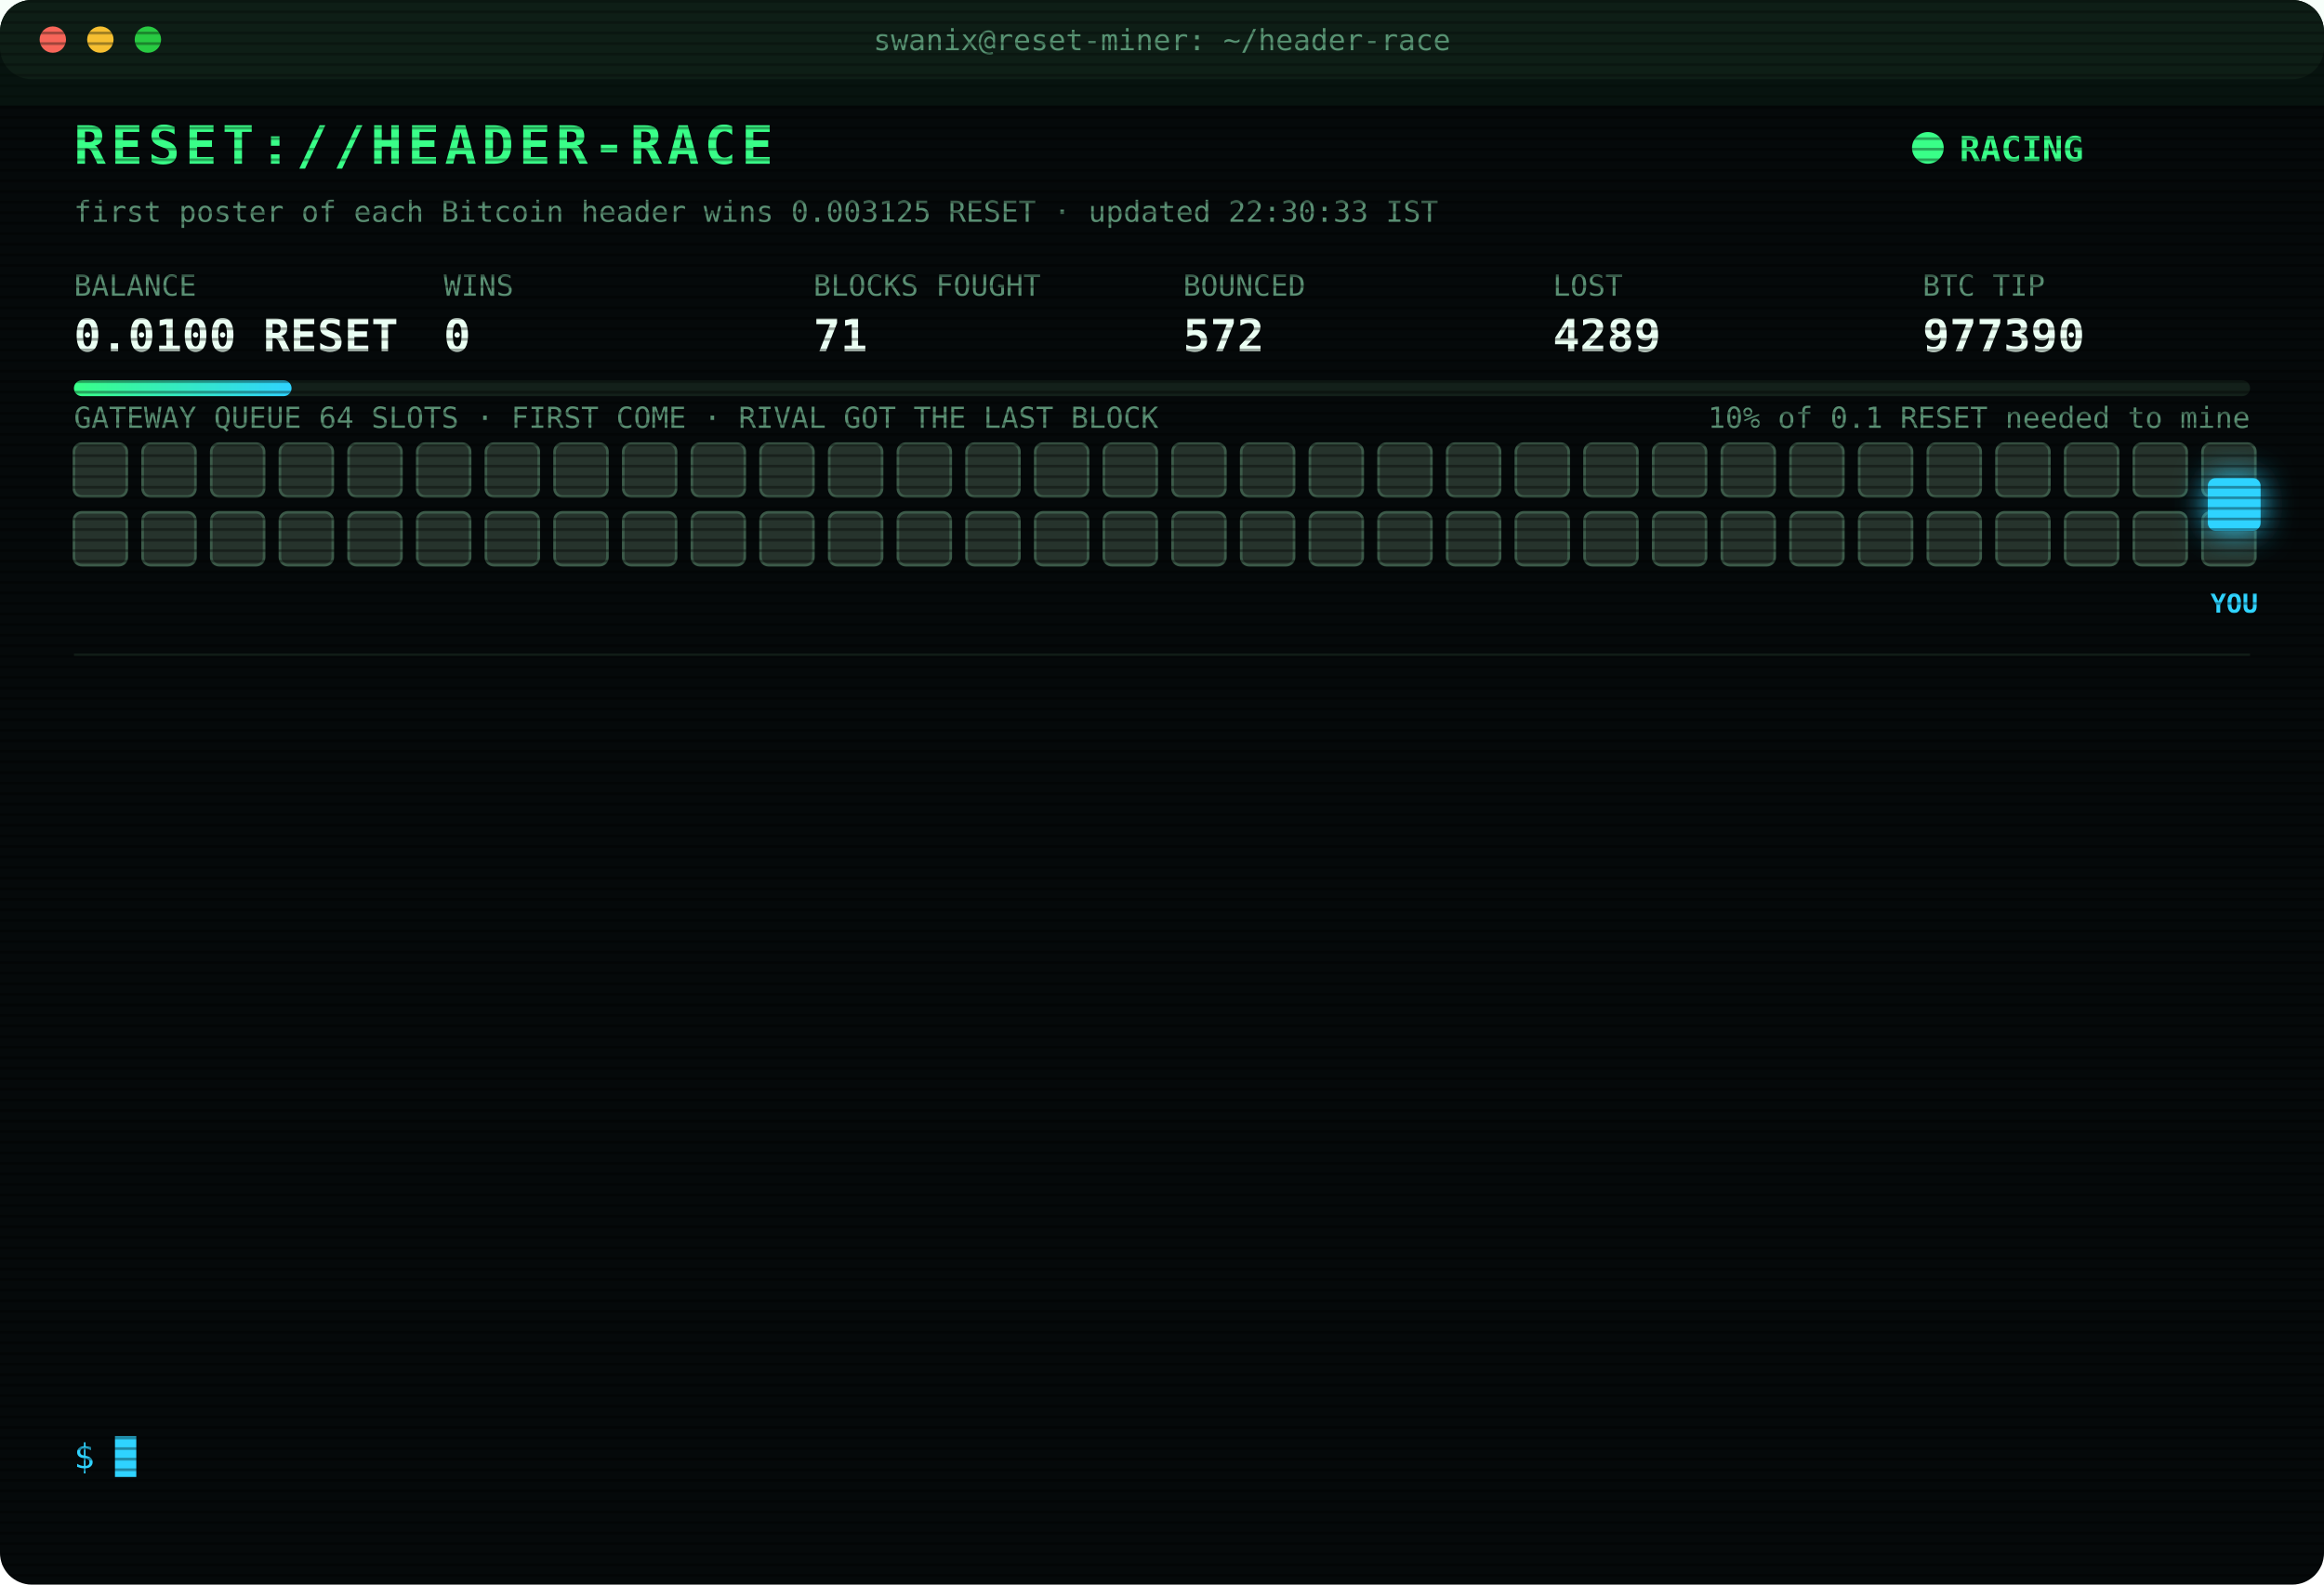
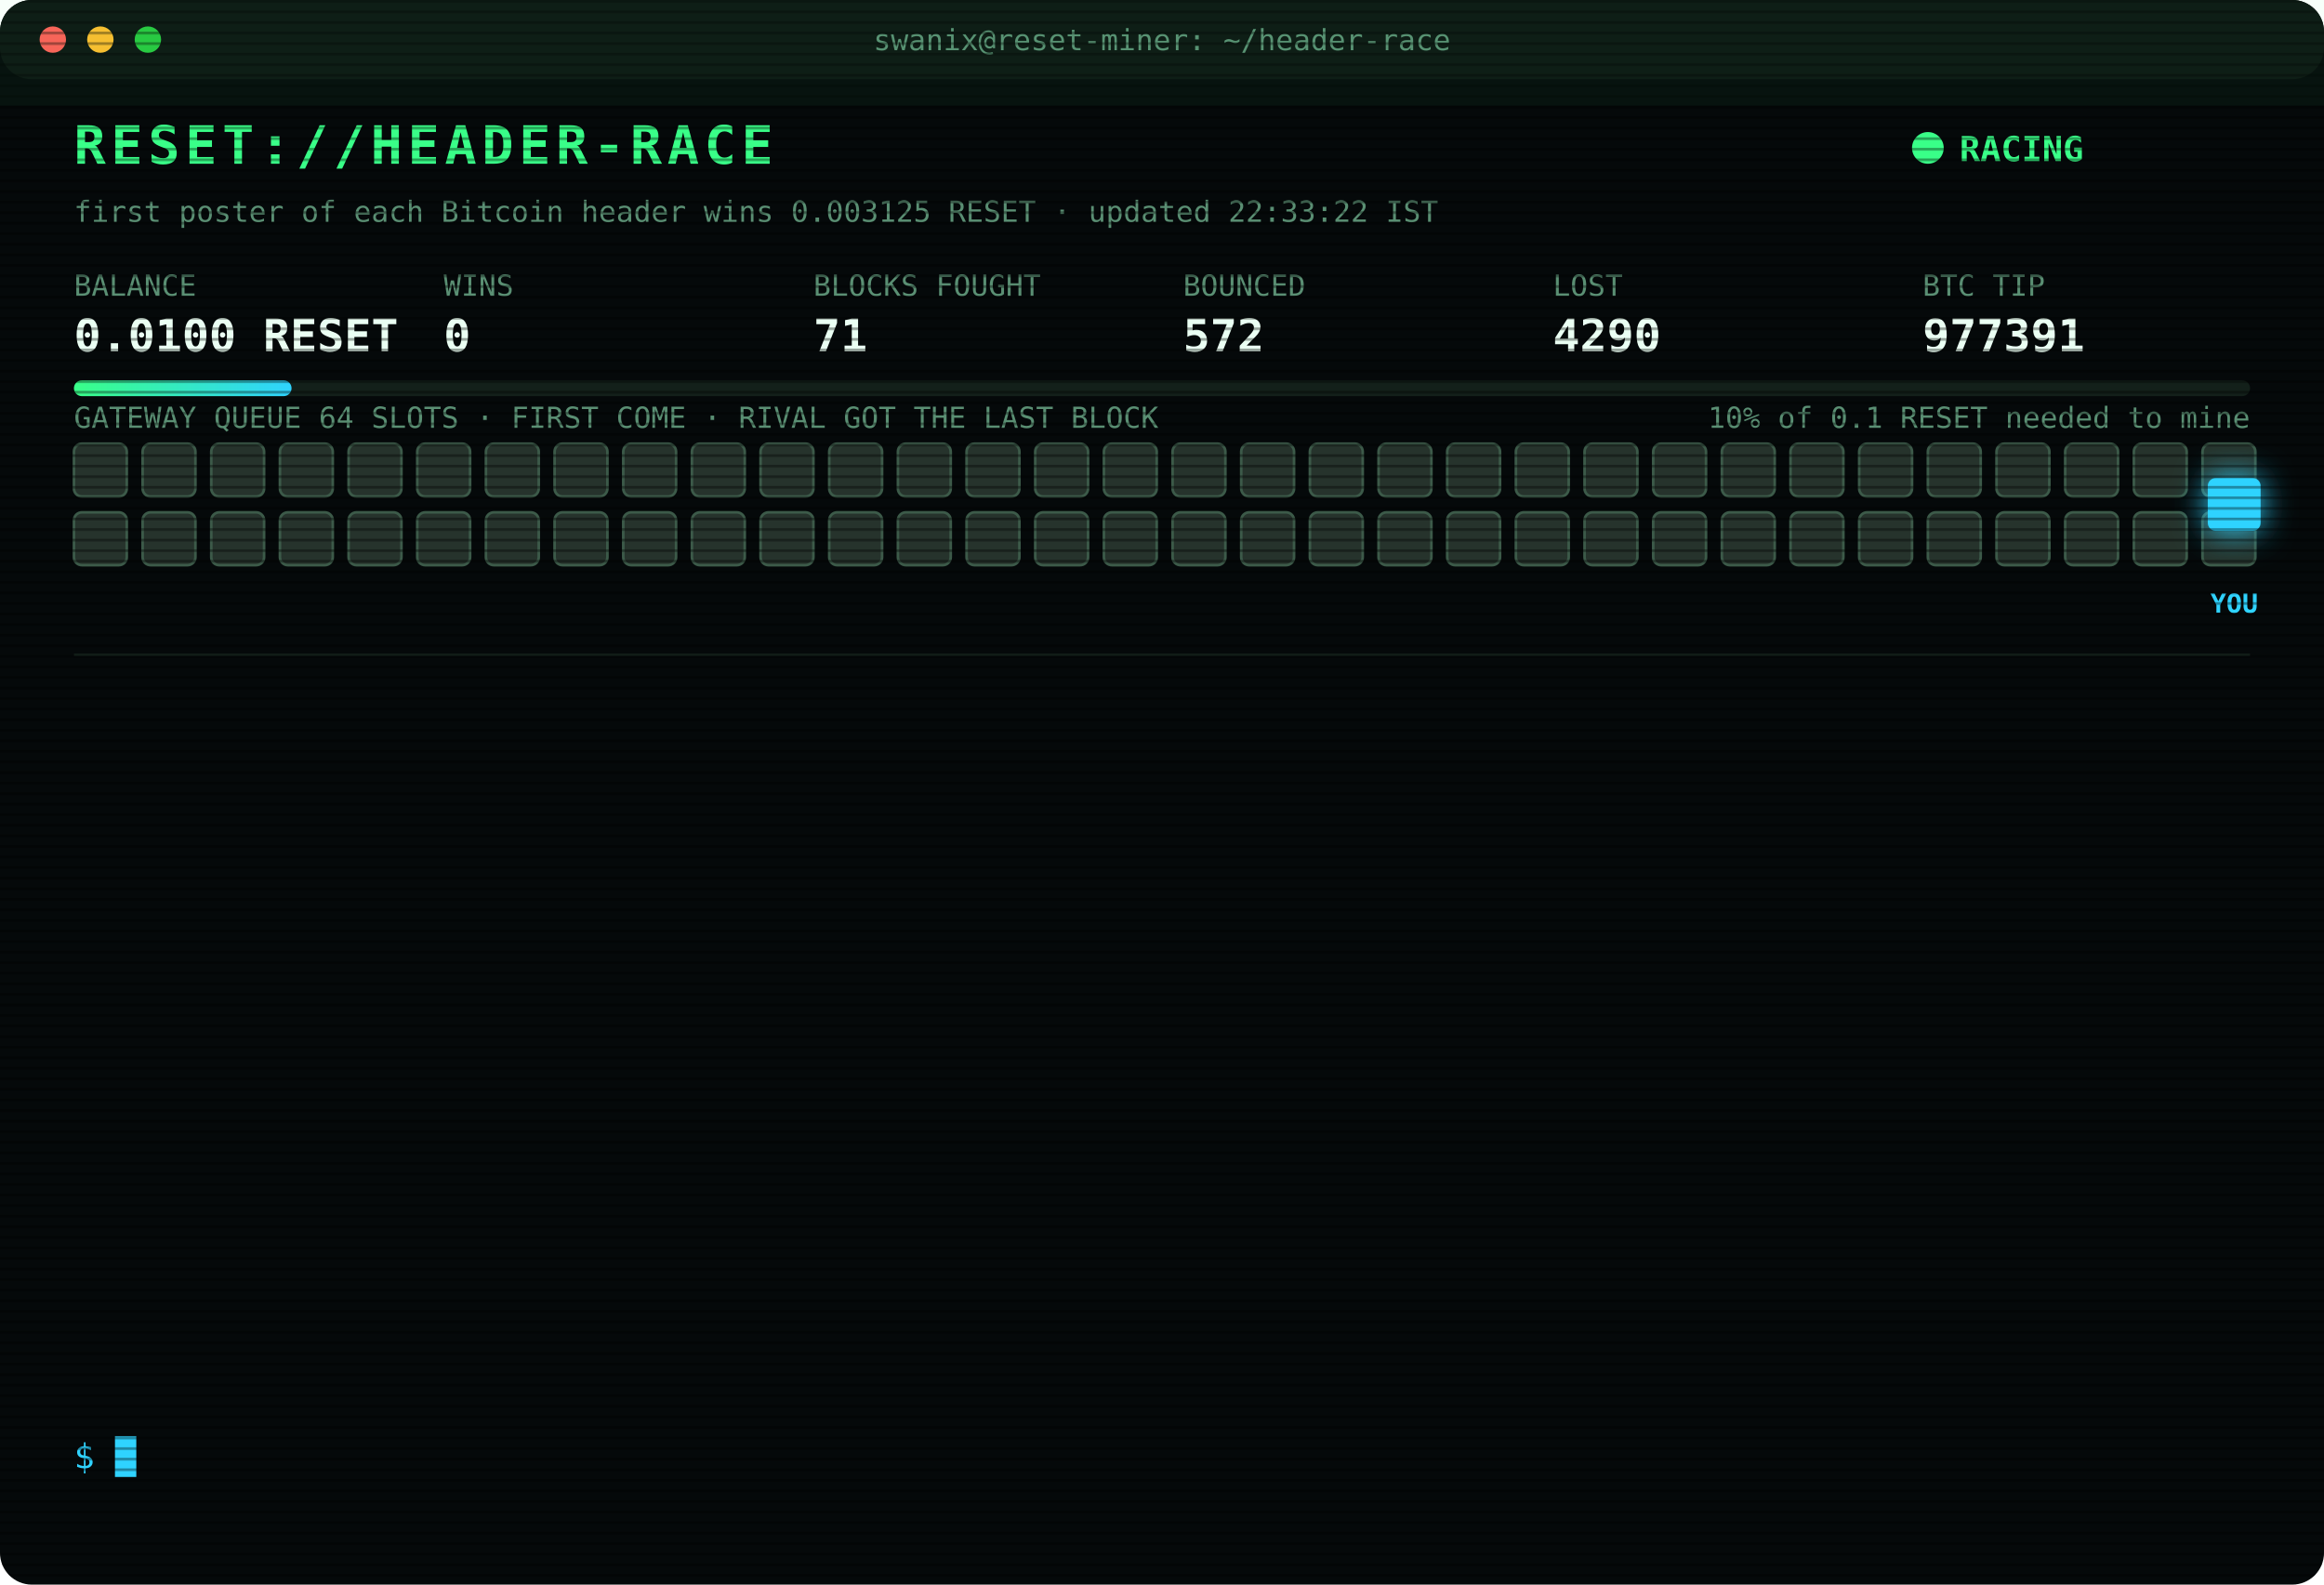
<svg xmlns="http://www.w3.org/2000/svg" width="880" height="600" viewBox="0 0 880 600" font-family="ui-monospace,SFMono-Regular,Menlo,Consolas,monospace">
  <style>
text{font-size:13px;fill:#7CFFB2}
.title{font-size:20px;font-weight:700;fill:#39FF88;letter-spacing:2px;animation:glitch 3s infinite steps(1)}
.sub{fill:#2fd3ff}.k{fill:#5a8f73;font-size:11px}.v{font-size:17px;font-weight:700;fill:#eafff3}
.ts{fill:#3f6b56}.boot{fill:#2fd3ff}.dim{fill:#5a8f73}.bad{fill:#ff4d6d}.warn{fill:#ffd23f}.mag{fill:#ff5cf0}.win{fill:#39FF88;font-weight:700}
.tag{font-size:10px;fill:#2fd3ff;font-weight:700}
.rival{fill:#26332c;stroke:#3c5a49;animation:jam 1.2s infinite alternate}
.idle{fill:#141c18;stroke:#22302a;animation:breathe 4s infinite}
.me{fill:#2fd3ff;filter:drop-shadow(0 0 6px #2fd3ff)}
.hover{animation:nudge 1.1s infinite ease-in-out}.bounce{animation:kick 1.4s infinite}
.ln{opacity:0;animation:in .4s forwards}
.cur{animation:blink 1s infinite steps(1)}
.scan{animation:scan 6s infinite linear}
.led{animation:blink 1.4s infinite}
@keyframes in{from{opacity:0;transform:translateX(-6px)}to{opacity:1;transform:none}}
@keyframes blink{50%{opacity:0}}
@keyframes jam{to{fill:#33463b}}
@keyframes breathe{50%{opacity:.4}}
@keyframes nudge{50%{transform:translateX(-10px)}}
@keyframes kick{0%,100%{transform:none}30%{transform:translateX(-14px)}55%{transform:translateX(10px) translateY(-6px)}}
@keyframes glitch{0%,92%{transform:none}93%{transform:translateX(2px);fill:#ff4d6d}95%{transform:translateX(-2px);fill:#2fd3ff}97%{transform:none}}
@keyframes scan{from{transform:translateY(-40px)}to{transform:translateY(600px)}}
</style>
  <defs>
    <pattern id="sl" width="4" height="4" patternUnits="userSpaceOnUse">
      <rect width="4" height="1" fill="#000" opacity=".35" />
    </pattern>
    <linearGradient id="bar">
      <stop offset="0" stop-color="#39FF88" />
      <stop offset="1" stop-color="#2fd3ff" />
    </linearGradient>
  </defs>
  <rect width="880" height="600" rx="12" fill="#05090a" />
  <rect width="880" height="30" rx="12" fill="#0d1512" />
  <circle cx="20" cy="15" r="5" fill="#ff5f57" />
  <circle cx="38" cy="15" r="5" fill="#febc2e" />
  <circle cx="56" cy="15" r="5" fill="#28c840" />
  <text x="440" y="19" text-anchor="middle" class="k">swanix@reset-miner: ~/header-race</text>
  <text x="28" y="62" class="title">RESET://HEADER-RACE</text>
  <circle class="led" cx="730" cy="56" r="6" fill="#39FF88" />
  <text x="742" y="61" class="win">RACING</text>
-   <text x="28" y="84" class="k">first poster of each Bitcoin header wins 0.003125 RESET · updated 22:30:33 IST</text>
+   <text x="28" y="84" class="k">first poster of each Bitcoin header wins 0.003125 RESET · updated 22:33:22 IST</text>
  <text x="28" y="112" class="k">BALANCE</text>
  <text x="28" y="133" class="v">0.0100 RESET</text>
  <text x="168" y="112" class="k">WINS</text>
  <text x="168" y="133" class="v">0</text>
  <text x="308" y="112" class="k">BLOCKS FOUGHT</text>
  <text x="308" y="133" class="v">71</text>
  <text x="448" y="112" class="k">BOUNCED</text>
  <text x="448" y="133" class="v">572</text>
  <text x="588" y="112" class="k">LOST</text>
-   <text x="588" y="133" class="v">4289</text>
+   <text x="588" y="133" class="v">4290</text>
  <text x="728" y="112" class="k">BTC TIP</text>
-   <text x="728" y="133" class="v">977390</text>
+   <text x="728" y="133" class="v">977391</text>
  <rect x="28" y="144" width="824" height="6" rx="3" fill="#13201a" />
  <rect x="28" y="144" width="82.4" height="6" rx="3" fill="url(#bar)" />
  <text x="852" y="162" text-anchor="end" class="k">10% of 0.1 RESET needed to mine</text>
  <text x="28" y="162" class="k">GATEWAY QUEUE 64 SLOTS · FIRST COME · RIVAL GOT THE LAST BLOCK</text>
  <rect class="rival" x="28" y="168" width="20" height="20" rx="3" style="animation-delay:0.00s" />
  <rect class="rival" x="54" y="168" width="20" height="20" rx="3" style="animation-delay:0.05s" />
  <rect class="rival" x="80" y="168" width="20" height="20" rx="3" style="animation-delay:0.10s" />
  <rect class="rival" x="106" y="168" width="20" height="20" rx="3" style="animation-delay:0.15s" />
  <rect class="rival" x="132" y="168" width="20" height="20" rx="3" style="animation-delay:0.20s" />
  <rect class="rival" x="158" y="168" width="20" height="20" rx="3" style="animation-delay:0.25s" />
  <rect class="rival" x="184" y="168" width="20" height="20" rx="3" style="animation-delay:0.30s" />
  <rect class="rival" x="210" y="168" width="20" height="20" rx="3" style="animation-delay:0.35s" />
  <rect class="rival" x="236" y="168" width="20" height="20" rx="3" style="animation-delay:0.40s" />
  <rect class="rival" x="262" y="168" width="20" height="20" rx="3" style="animation-delay:0.45s" />
  <rect class="rival" x="288" y="168" width="20" height="20" rx="3" style="animation-delay:0.50s" />
  <rect class="rival" x="314" y="168" width="20" height="20" rx="3" style="animation-delay:0.55s" />
  <rect class="rival" x="340" y="168" width="20" height="20" rx="3" style="animation-delay:0.60s" />
  <rect class="rival" x="366" y="168" width="20" height="20" rx="3" style="animation-delay:0.65s" />
  <rect class="rival" x="392" y="168" width="20" height="20" rx="3" style="animation-delay:0.70s" />
  <rect class="rival" x="418" y="168" width="20" height="20" rx="3" style="animation-delay:0.75s" />
  <rect class="rival" x="444" y="168" width="20" height="20" rx="3" style="animation-delay:0.80s" />
  <rect class="rival" x="470" y="168" width="20" height="20" rx="3" style="animation-delay:0.85s" />
  <rect class="rival" x="496" y="168" width="20" height="20" rx="3" style="animation-delay:0.90s" />
  <rect class="rival" x="522" y="168" width="20" height="20" rx="3" style="animation-delay:0.95s" />
  <rect class="rival" x="548" y="168" width="20" height="20" rx="3" style="animation-delay:1.00s" />
  <rect class="rival" x="574" y="168" width="20" height="20" rx="3" style="animation-delay:1.05s" />
  <rect class="rival" x="600" y="168" width="20" height="20" rx="3" style="animation-delay:1.10s" />
  <rect class="rival" x="626" y="168" width="20" height="20" rx="3" style="animation-delay:1.15s" />
  <rect class="rival" x="652" y="168" width="20" height="20" rx="3" style="animation-delay:1.20s" />
  <rect class="rival" x="678" y="168" width="20" height="20" rx="3" style="animation-delay:1.25s" />
  <rect class="rival" x="704" y="168" width="20" height="20" rx="3" style="animation-delay:1.30s" />
  <rect class="rival" x="730" y="168" width="20" height="20" rx="3" style="animation-delay:1.35s" />
  <rect class="rival" x="756" y="168" width="20" height="20" rx="3" style="animation-delay:1.40s" />
  <rect class="rival" x="782" y="168" width="20" height="20" rx="3" style="animation-delay:1.45s" />
  <rect class="rival" x="808" y="168" width="20" height="20" rx="3" style="animation-delay:1.50s" />
  <rect class="rival" x="834" y="168" width="20" height="20" rx="3" style="animation-delay:1.55s" />
  <rect class="rival" x="28" y="194" width="20" height="20" rx="3" style="animation-delay:1.60s" />
  <rect class="rival" x="54" y="194" width="20" height="20" rx="3" style="animation-delay:1.65s" />
  <rect class="rival" x="80" y="194" width="20" height="20" rx="3" style="animation-delay:1.70s" />
  <rect class="rival" x="106" y="194" width="20" height="20" rx="3" style="animation-delay:1.75s" />
  <rect class="rival" x="132" y="194" width="20" height="20" rx="3" style="animation-delay:1.80s" />
  <rect class="rival" x="158" y="194" width="20" height="20" rx="3" style="animation-delay:1.85s" />
  <rect class="rival" x="184" y="194" width="20" height="20" rx="3" style="animation-delay:1.90s" />
  <rect class="rival" x="210" y="194" width="20" height="20" rx="3" style="animation-delay:1.95s" />
  <rect class="rival" x="236" y="194" width="20" height="20" rx="3" style="animation-delay:2.00s" />
  <rect class="rival" x="262" y="194" width="20" height="20" rx="3" style="animation-delay:2.05s" />
  <rect class="rival" x="288" y="194" width="20" height="20" rx="3" style="animation-delay:2.10s" />
  <rect class="rival" x="314" y="194" width="20" height="20" rx="3" style="animation-delay:2.15s" />
  <rect class="rival" x="340" y="194" width="20" height="20" rx="3" style="animation-delay:2.20s" />
  <rect class="rival" x="366" y="194" width="20" height="20" rx="3" style="animation-delay:2.25s" />
  <rect class="rival" x="392" y="194" width="20" height="20" rx="3" style="animation-delay:2.30s" />
  <rect class="rival" x="418" y="194" width="20" height="20" rx="3" style="animation-delay:2.35s" />
  <rect class="rival" x="444" y="194" width="20" height="20" rx="3" style="animation-delay:2.40s" />
  <rect class="rival" x="470" y="194" width="20" height="20" rx="3" style="animation-delay:2.45s" />
  <rect class="rival" x="496" y="194" width="20" height="20" rx="3" style="animation-delay:2.50s" />
  <rect class="rival" x="522" y="194" width="20" height="20" rx="3" style="animation-delay:2.55s" />
  <rect class="rival" x="548" y="194" width="20" height="20" rx="3" style="animation-delay:2.60s" />
  <rect class="rival" x="574" y="194" width="20" height="20" rx="3" style="animation-delay:2.65s" />
  <rect class="rival" x="600" y="194" width="20" height="20" rx="3" style="animation-delay:2.70s" />
  <rect class="rival" x="626" y="194" width="20" height="20" rx="3" style="animation-delay:2.75s" />
  <rect class="rival" x="652" y="194" width="20" height="20" rx="3" style="animation-delay:2.80s" />
  <rect class="rival" x="678" y="194" width="20" height="20" rx="3" style="animation-delay:2.85s" />
  <rect class="rival" x="704" y="194" width="20" height="20" rx="3" style="animation-delay:2.90s" />
  <rect class="rival" x="730" y="194" width="20" height="20" rx="3" style="animation-delay:2.95s" />
  <rect class="rival" x="756" y="194" width="20" height="20" rx="3" style="animation-delay:3.00s" />
  <rect class="rival" x="782" y="194" width="20" height="20" rx="3" style="animation-delay:3.05s" />
  <rect class="rival" x="808" y="194" width="20" height="20" rx="3" style="animation-delay:3.10s" />
  <rect class="rival" x="834" y="194" width="20" height="20" rx="3" style="animation-delay:3.15s" />
  <g class="hover">
    <rect class="me" x="836" y="181" width="20" height="20" rx="3" />
    <text class="tag" x="846" y="232" text-anchor="middle">YOU</text>
  </g>
  <line x1="28" x2="852" y1="248" y2="248" stroke="#13201a" />
  <g class="ln" style="animation-delay:0.40s">
-     <text x="28" y="270" class="ts">19:48:57</text>
-     <text x="104" y="270" class="bad">[LOST] #977379 taken by a rival miner</text>
+     <text x="28" y="270" class="ts">20:10:57</text>
+     <text x="104" y="270" class="dim">[STINT END] calls 778 · wins 0</text>
  </g>
  <g class="ln" style="animation-delay:0.65s">
-     <text x="28" y="292" class="ts">20:10:57</text>
-     <text x="104" y="292" class="dim">[STINT END] calls 778 · wins 0</text>
+     <text x="28" y="292" class="ts">20:15:28</text>
+     <text x="104" y="292" class="boot">[BOOT] racer v3 online · 3 feeds · stint 340m</text>
  </g>
  <g class="ln" style="animation-delay:0.90s">
-     <text x="28" y="314" class="ts">20:15:28</text>
-     <text x="104" y="314" class="boot">[BOOT] racer v3 online · 3 feeds · stint 340m</text>
+     <text x="28" y="314" class="ts">20:46:32</text>
+     <text x="104" y="314" class="bad">[LOST] #977381 taken by a rival miner</text>
  </g>
  <g class="ln" style="animation-delay:1.15s">
-     <text x="28" y="336" class="ts">20:46:32</text>
-     <text x="104" y="336" class="bad">[LOST] #977381 taken by a rival miner</text>
+     <text x="28" y="336" class="ts">21:25:52</text>
+     <text x="104" y="336" class="bad">[LOST] #977382 taken by a rival miner</text>
  </g>
  <g class="ln" style="animation-delay:1.40s">
-     <text x="28" y="358" class="ts">21:25:52</text>
-     <text x="104" y="358" class="bad">[LOST] #977382 taken by a rival miner</text>
+     <text x="28" y="358" class="ts">21:31:23</text>
+     <text x="104" y="358" class="bad">[LOST] #977383 taken by a rival miner</text>
  </g>
  <g class="ln" style="animation-delay:1.65s">
-     <text x="28" y="380" class="ts">21:31:23</text>
-     <text x="104" y="380" class="bad">[LOST] #977383 taken by a rival miner</text>
+     <text x="28" y="380" class="ts">21:41:03</text>
+     <text x="104" y="380" class="bad">[LOST] #977384 taken by a rival miner</text>
  </g>
  <g class="ln" style="animation-delay:1.90s">
-     <text x="28" y="402" class="ts">21:41:03</text>
-     <text x="104" y="402" class="bad">[LOST] #977384 taken by a rival miner</text>
+     <text x="28" y="402" class="ts">21:44:25</text>
+     <text x="104" y="402" class="bad">[LOST] #977385 taken by a rival miner</text>
  </g>
  <g class="ln" style="animation-delay:2.15s">
-     <text x="28" y="424" class="ts">21:44:25</text>
-     <text x="104" y="424" class="bad">[LOST] #977385 taken by a rival miner</text>
+     <text x="28" y="424" class="ts">21:45:47</text>
+     <text x="104" y="424" class="bad">[LOST] #977386 taken by a rival miner</text>
  </g>
  <g class="ln" style="animation-delay:2.40s">
-     <text x="28" y="446" class="ts">21:45:47</text>
-     <text x="104" y="446" class="bad">[LOST] #977386 taken by a rival miner</text>
+     <text x="28" y="446" class="ts">21:54:19</text>
+     <text x="104" y="446" class="bad">[LOST] #977387 taken by a rival miner</text>
  </g>
  <g class="ln" style="animation-delay:2.65s">
-     <text x="28" y="468" class="ts">21:54:19</text>
-     <text x="104" y="468" class="bad">[LOST] #977387 taken by a rival miner</text>
+     <text x="28" y="468" class="ts">21:59:52</text>
+     <text x="104" y="468" class="bad">[LOST] #977388 taken by a rival miner</text>
  </g>
  <g class="ln" style="animation-delay:2.90s">
-     <text x="28" y="490" class="ts">21:59:52</text>
-     <text x="104" y="490" class="bad">[LOST] #977388 taken by a rival miner</text>
+     <text x="28" y="490" class="ts">22:17:25</text>
+     <text x="104" y="490" class="bad">[LOST] #977389 taken by a rival miner</text>
  </g>
  <g class="ln" style="animation-delay:3.15s">
-     <text x="28" y="512" class="ts">22:17:25</text>
-     <text x="104" y="512" class="bad">[LOST] #977389 taken by a rival miner</text>
+     <text x="28" y="512" class="ts">22:21:56</text>
+     <text x="104" y="512" class="bad">[LOST] #977390 taken by a rival miner</text>
  </g>
  <g class="ln" style="animation-delay:3.40s">
-     <text x="28" y="534" class="ts">22:21:56</text>
-     <text x="104" y="534" class="bad">[LOST] #977390 taken by a rival miner</text>
+     <text x="28" y="534" class="ts">22:33:22</text>
+     <text x="104" y="534" class="bad">[LOST] #977391 taken by a rival miner</text>
  </g>
  <text x="28" y="556" class="sub">$ <tspan class="cur">█</tspan>
  </text>
  <rect width="880" height="600" rx="12" fill="url(#sl)" pointer-events="none" />
  <rect class="scan" width="880" height="40" fill="#39FF88" opacity=".04" />
</svg>
